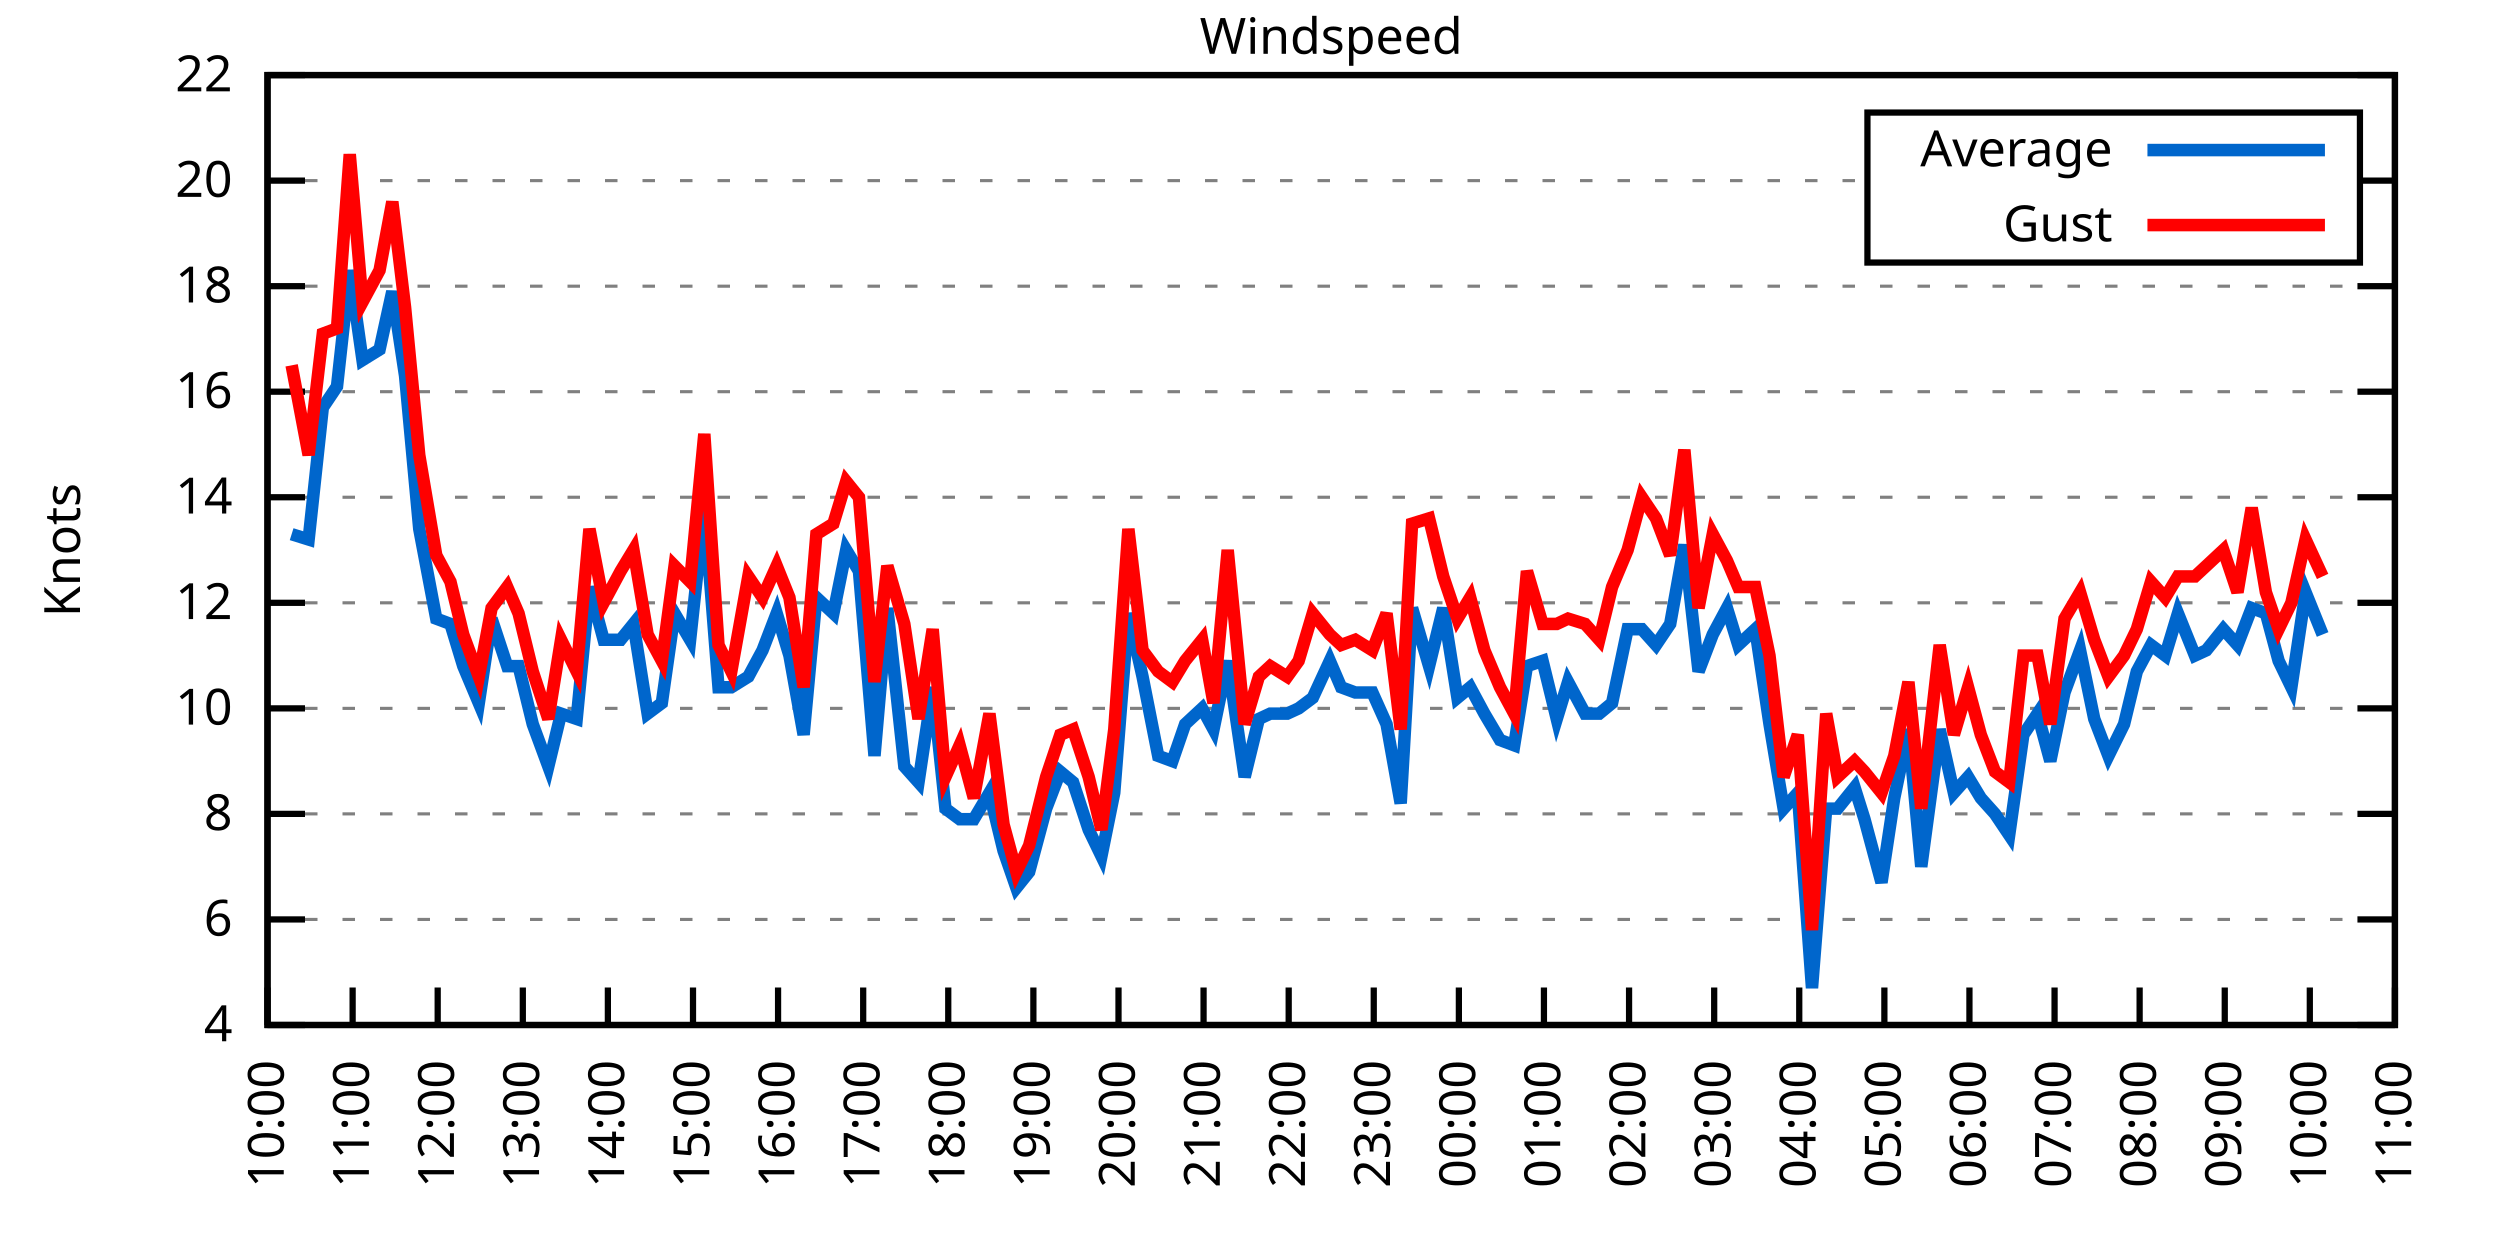
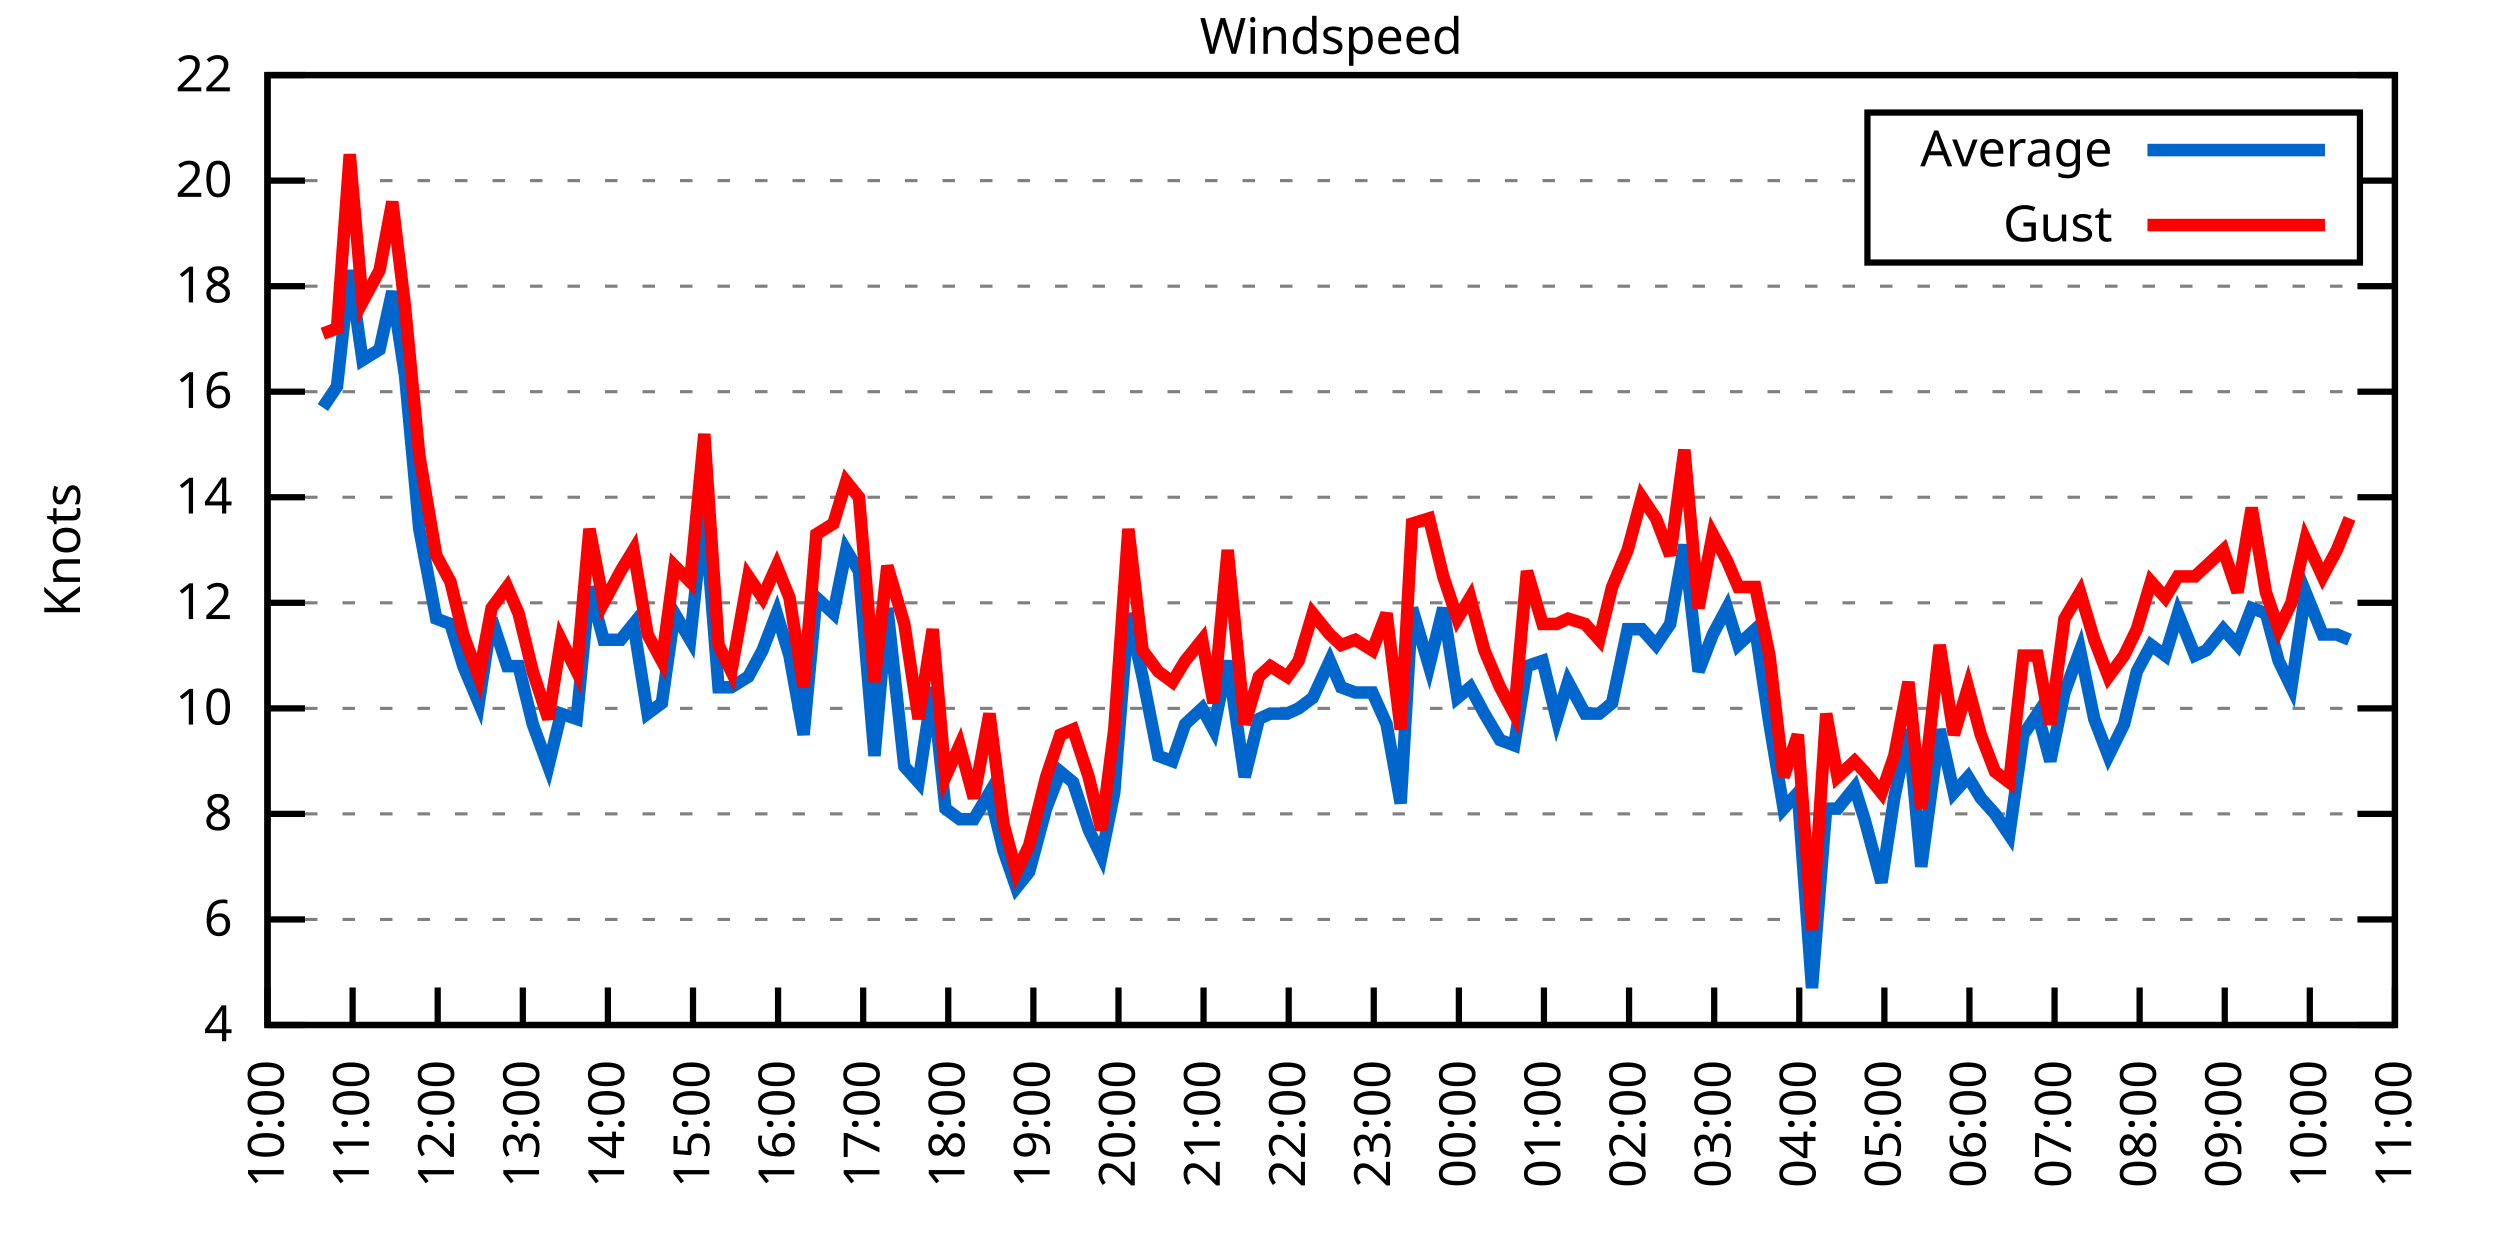
<svg xmlns="http://www.w3.org/2000/svg" xmlns:xlink="http://www.w3.org/1999/xlink" width="400" height="200" viewBox="0 0 400 200">
  <g id="gnuplot_canvas">
    <rect x="0" y="0" width="400" height="200" fill="none" />
    <defs>
      <circle id="gpDot" r="0.5" stroke-width="0.5" stroke="currentColor" />
      <path id="gpPt0" stroke-width="0.333" stroke="currentColor" d="M-1,0 h2 M0,-1 v2" />
      <path id="gpPt1" stroke-width="0.333" stroke="currentColor" d="M-1,-1 L1,1 M1,-1 L-1,1" />
      <path id="gpPt2" stroke-width="0.333" stroke="currentColor" d="M-1,0 L1,0 M0,-1 L0,1 M-1,-1 L1,1 M-1,1 L1,-1" />
      <rect id="gpPt3" stroke-width="0.333" stroke="currentColor" x="-1" y="-1" width="2" height="2" />
      <rect id="gpPt4" stroke-width="0.333" stroke="currentColor" fill="currentColor" x="-1" y="-1" width="2" height="2" />
      <circle id="gpPt5" stroke-width="0.333" stroke="currentColor" cx="0" cy="0" r="1" />
      <use xlink:href="#gpPt5" id="gpPt6" fill="currentColor" stroke="none" />
      <path id="gpPt7" stroke-width="0.333" stroke="currentColor" d="M0,-1.33 L-1.33,0.67 L1.33,0.67 z" />
      <use xlink:href="#gpPt7" id="gpPt8" fill="currentColor" stroke="none" />
      <use xlink:href="#gpPt7" id="gpPt9" stroke="currentColor" transform="rotate(180)" />
      <use xlink:href="#gpPt9" id="gpPt10" fill="currentColor" stroke="none" />
      <use xlink:href="#gpPt3" id="gpPt11" stroke="currentColor" transform="rotate(45)" />
      <use xlink:href="#gpPt11" id="gpPt12" fill="currentColor" stroke="none" />
      <path id="gpPt13" stroke-width="0.333" stroke="currentColor" d="M0,1.330 L1.265,0.411 L0.782,-1.067 L-0.782,-1.076 L-1.265,0.411 z" />
      <use xlink:href="#gpPt13" id="gpPt14" fill="currentColor" stroke="none" />
      <filter id="textbox" filterUnits="objectBoundingBox" x="0" y="0" height="1" width="1">
        <feFlood flood-color="white" flood-opacity="1" result="bgnd" />
        <feComposite in="SourceGraphic" in2="bgnd" operator="atop" />
      </filter>
      <filter id="greybox" filterUnits="objectBoundingBox" x="0" y="0" height="1" width="1">
        <feFlood flood-color="lightgrey" flood-opacity="1" result="grey" />
        <feComposite in="SourceGraphic" in2="grey" operator="atop" />
      </filter>
    </defs>
    <g fill="none" color="white" stroke="currentColor" stroke-width="1.00" stroke-linecap="butt" stroke-linejoin="miter">
</g>
    <g fill="none" color="black" stroke="currentColor" stroke-width="1.00" stroke-linecap="butt" stroke-linejoin="miter">
      <g stroke="none" shape-rendering="crispEdges">
        <polygon fill="rgb(255, 255, 255)" points="42.80,164.00 383.18,164.00 383.18,12.02 42.80,12.02 " />
      </g>
    </g>
    <g fill="none" color="black" stroke="currentColor" stroke-width="1.00" stroke-linecap="butt" stroke-linejoin="miter">
</g>
    <g fill="none" color="black" stroke="black" stroke-width="0.50" stroke-linecap="butt" stroke-linejoin="miter">
</g>
    <g fill="none" color="gray" stroke="currentColor" stroke-width="0.50" stroke-linecap="butt" stroke-linejoin="miter">
      <path stroke="gray" stroke-dasharray="2,4" class="gridline" d="M42.80,164.00 L383.19,164.00  " />
    </g>
    <g fill="none" color="gray" stroke="gray" stroke-width="1.00" stroke-linecap="butt" stroke-linejoin="miter">
</g>
    <g fill="none" color="black" stroke="currentColor" stroke-width="1.00" stroke-linecap="butt" stroke-linejoin="miter">
      <path stroke="black" d="M42.80,164.00 L48.80,164.00 M383.19,164.00 L377.19,164.00  " />
      <g transform="translate(37.20,166.60)" stroke="none" fill="black" font-family="Sans" font-size="8.00" text-anchor="end">
        <text>
          <tspan font-family="Sans"> 4</tspan>
        </text>
      </g>
    </g>
    <g fill="none" color="black" stroke="currentColor" stroke-width="1.00" stroke-linecap="butt" stroke-linejoin="miter">
</g>
    <g fill="none" color="black" stroke="black" stroke-width="0.50" stroke-linecap="butt" stroke-linejoin="miter">
</g>
    <g fill="none" color="gray" stroke="currentColor" stroke-width="0.50" stroke-linecap="butt" stroke-linejoin="miter">
      <path stroke="gray" stroke-dasharray="2,4" class="gridline" d="M42.80,147.11 L383.19,147.11  " />
    </g>
    <g fill="none" color="gray" stroke="gray" stroke-width="1.00" stroke-linecap="butt" stroke-linejoin="miter">
</g>
    <g fill="none" color="black" stroke="currentColor" stroke-width="1.00" stroke-linecap="butt" stroke-linejoin="miter">
      <path stroke="black" d="M42.80,147.11 L48.80,147.11 M383.19,147.11 L377.19,147.11  " />
      <g transform="translate(37.20,149.71)" stroke="none" fill="black" font-family="Sans" font-size="8.00" text-anchor="end">
        <text>
          <tspan font-family="Sans"> 6</tspan>
        </text>
      </g>
    </g>
    <g fill="none" color="black" stroke="currentColor" stroke-width="1.00" stroke-linecap="butt" stroke-linejoin="miter">
</g>
    <g fill="none" color="black" stroke="black" stroke-width="0.50" stroke-linecap="butt" stroke-linejoin="miter">
</g>
    <g fill="none" color="gray" stroke="currentColor" stroke-width="0.50" stroke-linecap="butt" stroke-linejoin="miter">
      <path stroke="gray" stroke-dasharray="2,4" class="gridline" d="M42.80,130.22 L383.19,130.22  " />
    </g>
    <g fill="none" color="gray" stroke="gray" stroke-width="1.00" stroke-linecap="butt" stroke-linejoin="miter">
</g>
    <g fill="none" color="black" stroke="currentColor" stroke-width="1.00" stroke-linecap="butt" stroke-linejoin="miter">
      <path stroke="black" d="M42.80,130.22 L48.80,130.22 M383.19,130.22 L377.19,130.22  " />
      <g transform="translate(37.20,132.82)" stroke="none" fill="black" font-family="Sans" font-size="8.00" text-anchor="end">
        <text>
          <tspan font-family="Sans"> 8</tspan>
        </text>
      </g>
    </g>
    <g fill="none" color="black" stroke="currentColor" stroke-width="1.00" stroke-linecap="butt" stroke-linejoin="miter">
</g>
    <g fill="none" color="black" stroke="black" stroke-width="0.50" stroke-linecap="butt" stroke-linejoin="miter">
</g>
    <g fill="none" color="gray" stroke="currentColor" stroke-width="0.50" stroke-linecap="butt" stroke-linejoin="miter">
      <path stroke="gray" stroke-dasharray="2,4" class="gridline" d="M42.80,113.34 L383.19,113.34  " />
    </g>
    <g fill="none" color="gray" stroke="gray" stroke-width="1.00" stroke-linecap="butt" stroke-linejoin="miter">
</g>
    <g fill="none" color="black" stroke="currentColor" stroke-width="1.00" stroke-linecap="butt" stroke-linejoin="miter">
      <path stroke="black" d="M42.80,113.34 L48.80,113.34 M383.19,113.34 L377.19,113.34  " />
      <g transform="translate(37.20,115.94)" stroke="none" fill="black" font-family="Sans" font-size="8.00" text-anchor="end">
        <text>
          <tspan font-family="Sans"> 10</tspan>
        </text>
      </g>
    </g>
    <g fill="none" color="black" stroke="currentColor" stroke-width="1.00" stroke-linecap="butt" stroke-linejoin="miter">
</g>
    <g fill="none" color="black" stroke="black" stroke-width="0.50" stroke-linecap="butt" stroke-linejoin="miter">
</g>
    <g fill="none" color="gray" stroke="currentColor" stroke-width="0.50" stroke-linecap="butt" stroke-linejoin="miter">
      <path stroke="gray" stroke-dasharray="2,4" class="gridline" d="M42.80,96.45 L383.19,96.45  " />
    </g>
    <g fill="none" color="gray" stroke="gray" stroke-width="1.00" stroke-linecap="butt" stroke-linejoin="miter">
</g>
    <g fill="none" color="black" stroke="currentColor" stroke-width="1.00" stroke-linecap="butt" stroke-linejoin="miter">
      <path stroke="black" d="M42.80,96.45 L48.80,96.45 M383.19,96.45 L377.19,96.45  " />
      <g transform="translate(37.20,99.05)" stroke="none" fill="black" font-family="Sans" font-size="8.00" text-anchor="end">
        <text>
          <tspan font-family="Sans"> 12</tspan>
        </text>
      </g>
    </g>
    <g fill="none" color="black" stroke="currentColor" stroke-width="1.00" stroke-linecap="butt" stroke-linejoin="miter">
</g>
    <g fill="none" color="black" stroke="black" stroke-width="0.50" stroke-linecap="butt" stroke-linejoin="miter">
</g>
    <g fill="none" color="gray" stroke="currentColor" stroke-width="0.50" stroke-linecap="butt" stroke-linejoin="miter">
      <path stroke="gray" stroke-dasharray="2,4" class="gridline" d="M42.80,79.56 L383.19,79.56  " />
    </g>
    <g fill="none" color="gray" stroke="gray" stroke-width="1.00" stroke-linecap="butt" stroke-linejoin="miter">
</g>
    <g fill="none" color="black" stroke="currentColor" stroke-width="1.00" stroke-linecap="butt" stroke-linejoin="miter">
      <path stroke="black" d="M42.80,79.56 L48.80,79.56 M383.19,79.56 L377.19,79.56  " />
      <g transform="translate(37.20,82.16)" stroke="none" fill="black" font-family="Sans" font-size="8.00" text-anchor="end">
        <text>
          <tspan font-family="Sans"> 14</tspan>
        </text>
      </g>
    </g>
    <g fill="none" color="black" stroke="currentColor" stroke-width="1.00" stroke-linecap="butt" stroke-linejoin="miter">
</g>
    <g fill="none" color="black" stroke="black" stroke-width="0.50" stroke-linecap="butt" stroke-linejoin="miter">
</g>
    <g fill="none" color="gray" stroke="currentColor" stroke-width="0.50" stroke-linecap="butt" stroke-linejoin="miter">
      <path stroke="gray" stroke-dasharray="2,4" class="gridline" d="M42.80,62.67 L383.19,62.67  " />
    </g>
    <g fill="none" color="gray" stroke="gray" stroke-width="1.00" stroke-linecap="butt" stroke-linejoin="miter">
</g>
    <g fill="none" color="black" stroke="currentColor" stroke-width="1.00" stroke-linecap="butt" stroke-linejoin="miter">
      <path stroke="black" d="M42.80,62.67 L48.80,62.67 M383.19,62.67 L377.19,62.67  " />
      <g transform="translate(37.20,65.27)" stroke="none" fill="black" font-family="Sans" font-size="8.00" text-anchor="end">
        <text>
          <tspan font-family="Sans"> 16</tspan>
        </text>
      </g>
    </g>
    <g fill="none" color="black" stroke="currentColor" stroke-width="1.00" stroke-linecap="butt" stroke-linejoin="miter">
</g>
    <g fill="none" color="black" stroke="black" stroke-width="0.50" stroke-linecap="butt" stroke-linejoin="miter">
</g>
    <g fill="none" color="gray" stroke="currentColor" stroke-width="0.50" stroke-linecap="butt" stroke-linejoin="miter">
      <path stroke="gray" stroke-dasharray="2,4" class="gridline" d="M42.80,45.79 L383.19,45.79  " />
    </g>
    <g fill="none" color="gray" stroke="gray" stroke-width="1.00" stroke-linecap="butt" stroke-linejoin="miter">
</g>
    <g fill="none" color="black" stroke="currentColor" stroke-width="1.00" stroke-linecap="butt" stroke-linejoin="miter">
      <path stroke="black" d="M42.80,45.79 L48.80,45.79 M383.19,45.79 L377.19,45.79  " />
      <g transform="translate(37.20,48.39)" stroke="none" fill="black" font-family="Sans" font-size="8.00" text-anchor="end">
        <text>
          <tspan font-family="Sans"> 18</tspan>
        </text>
      </g>
    </g>
    <g fill="none" color="black" stroke="currentColor" stroke-width="1.00" stroke-linecap="butt" stroke-linejoin="miter">
</g>
    <g fill="none" color="black" stroke="black" stroke-width="0.50" stroke-linecap="butt" stroke-linejoin="miter">
</g>
    <g fill="none" color="gray" stroke="currentColor" stroke-width="0.50" stroke-linecap="butt" stroke-linejoin="miter">
      <path stroke="gray" stroke-dasharray="2,4" class="gridline" d="M42.80,28.90 L298.79,28.90 M377.59,28.90 L383.19,28.90  " />
    </g>
    <g fill="none" color="gray" stroke="gray" stroke-width="1.00" stroke-linecap="butt" stroke-linejoin="miter">
</g>
    <g fill="none" color="black" stroke="currentColor" stroke-width="1.00" stroke-linecap="butt" stroke-linejoin="miter">
      <path stroke="black" d="M42.80,28.90 L48.80,28.90 M383.19,28.90 L377.19,28.90  " />
      <g transform="translate(37.20,31.50)" stroke="none" fill="black" font-family="Sans" font-size="8.00" text-anchor="end">
        <text>
          <tspan font-family="Sans"> 20</tspan>
        </text>
      </g>
    </g>
    <g fill="none" color="black" stroke="currentColor" stroke-width="1.00" stroke-linecap="butt" stroke-linejoin="miter">
</g>
    <g fill="none" color="black" stroke="black" stroke-width="0.50" stroke-linecap="butt" stroke-linejoin="miter">
</g>
    <g fill="none" color="gray" stroke="currentColor" stroke-width="0.50" stroke-linecap="butt" stroke-linejoin="miter">
      <path stroke="gray" stroke-dasharray="2,4" class="gridline" d="M42.80,12.01 L383.19,12.01  " />
    </g>
    <g fill="none" color="gray" stroke="gray" stroke-width="1.00" stroke-linecap="butt" stroke-linejoin="miter">
</g>
    <g fill="none" color="black" stroke="currentColor" stroke-width="1.00" stroke-linecap="butt" stroke-linejoin="miter">
      <path stroke="black" d="M42.80,12.01 L48.80,12.01 M383.19,12.01 L377.19,12.01  " />
      <g transform="translate(37.20,14.61)" stroke="none" fill="black" font-family="Sans" font-size="8.00" text-anchor="end">
        <text>
          <tspan font-family="Sans"> 22</tspan>
        </text>
      </g>
    </g>
    <g fill="none" color="black" stroke="currentColor" stroke-width="1.00" stroke-linecap="butt" stroke-linejoin="miter">
      <path stroke="black" d="M42.80,164.00 L42.80,158.00  " />
      <g transform="translate(45.40,169.60) rotate(270.00)" stroke="none" fill="black" font-family="Sans" font-size="8.00" text-anchor="end">
        <text>
          <tspan font-family="Sans">10:00</tspan>
        </text>
      </g>
    </g>
    <g fill="none" color="black" stroke="currentColor" stroke-width="1.00" stroke-linecap="butt" stroke-linejoin="miter">
      <path stroke="black" d="M56.42,164.00 L56.42,158.00  " />
      <g transform="translate(59.02,169.60) rotate(270.00)" stroke="none" fill="black" font-family="Sans" font-size="8.00" text-anchor="end">
        <text>
          <tspan font-family="Sans">11:00</tspan>
        </text>
      </g>
    </g>
    <g fill="none" color="black" stroke="currentColor" stroke-width="1.00" stroke-linecap="butt" stroke-linejoin="miter">
      <path stroke="black" d="M70.03,164.00 L70.03,158.00  " />
      <g transform="translate(72.63,169.60) rotate(270.00)" stroke="none" fill="black" font-family="Sans" font-size="8.00" text-anchor="end">
        <text>
          <tspan font-family="Sans">12:00</tspan>
        </text>
      </g>
    </g>
    <g fill="none" color="black" stroke="currentColor" stroke-width="1.00" stroke-linecap="butt" stroke-linejoin="miter">
      <path stroke="black" d="M83.65,164.00 L83.65,158.00  " />
      <g transform="translate(86.25,169.60) rotate(270.00)" stroke="none" fill="black" font-family="Sans" font-size="8.00" text-anchor="end">
        <text>
          <tspan font-family="Sans">13:00</tspan>
        </text>
      </g>
    </g>
    <g fill="none" color="black" stroke="currentColor" stroke-width="1.00" stroke-linecap="butt" stroke-linejoin="miter">
      <path stroke="black" d="M97.26,164.00 L97.26,158.00  " />
      <g transform="translate(99.86,169.60) rotate(270.00)" stroke="none" fill="black" font-family="Sans" font-size="8.00" text-anchor="end">
        <text>
          <tspan font-family="Sans">14:00</tspan>
        </text>
      </g>
    </g>
    <g fill="none" color="black" stroke="currentColor" stroke-width="1.00" stroke-linecap="butt" stroke-linejoin="miter">
      <path stroke="black" d="M110.88,164.00 L110.88,158.00  " />
      <g transform="translate(113.48,169.60) rotate(270.00)" stroke="none" fill="black" font-family="Sans" font-size="8.00" text-anchor="end">
        <text>
          <tspan font-family="Sans">15:00</tspan>
        </text>
      </g>
    </g>
    <g fill="none" color="black" stroke="currentColor" stroke-width="1.00" stroke-linecap="butt" stroke-linejoin="miter">
      <path stroke="black" d="M124.49,164.00 L124.49,158.00  " />
      <g transform="translate(127.09,169.60) rotate(270.00)" stroke="none" fill="black" font-family="Sans" font-size="8.00" text-anchor="end">
        <text>
          <tspan font-family="Sans">16:00</tspan>
        </text>
      </g>
    </g>
    <g fill="none" color="black" stroke="currentColor" stroke-width="1.00" stroke-linecap="butt" stroke-linejoin="miter">
      <path stroke="black" d="M138.11,164.00 L138.11,158.00  " />
      <g transform="translate(140.71,169.60) rotate(270.00)" stroke="none" fill="black" font-family="Sans" font-size="8.00" text-anchor="end">
        <text>
          <tspan font-family="Sans">17:00</tspan>
        </text>
      </g>
    </g>
    <g fill="none" color="black" stroke="currentColor" stroke-width="1.00" stroke-linecap="butt" stroke-linejoin="miter">
      <path stroke="black" d="M151.72,164.00 L151.72,158.00  " />
      <g transform="translate(154.32,169.60) rotate(270.00)" stroke="none" fill="black" font-family="Sans" font-size="8.00" text-anchor="end">
        <text>
          <tspan font-family="Sans">18:00</tspan>
        </text>
      </g>
    </g>
    <g fill="none" color="black" stroke="currentColor" stroke-width="1.00" stroke-linecap="butt" stroke-linejoin="miter">
      <path stroke="black" d="M165.34,164.00 L165.34,158.00  " />
      <g transform="translate(167.94,169.60) rotate(270.00)" stroke="none" fill="black" font-family="Sans" font-size="8.00" text-anchor="end">
        <text>
          <tspan font-family="Sans">19:00</tspan>
        </text>
      </g>
    </g>
    <g fill="none" color="black" stroke="currentColor" stroke-width="1.00" stroke-linecap="butt" stroke-linejoin="miter">
      <path stroke="black" d="M178.96,164.00 L178.96,158.00  " />
      <g transform="translate(181.56,169.60) rotate(270.00)" stroke="none" fill="black" font-family="Sans" font-size="8.00" text-anchor="end">
        <text>
          <tspan font-family="Sans">20:00</tspan>
        </text>
      </g>
    </g>
    <g fill="none" color="black" stroke="currentColor" stroke-width="1.00" stroke-linecap="butt" stroke-linejoin="miter">
      <path stroke="black" d="M192.57,164.00 L192.57,158.00  " />
      <g transform="translate(195.17,169.60) rotate(270.00)" stroke="none" fill="black" font-family="Sans" font-size="8.00" text-anchor="end">
        <text>
          <tspan font-family="Sans">21:00</tspan>
        </text>
      </g>
    </g>
    <g fill="none" color="black" stroke="currentColor" stroke-width="1.00" stroke-linecap="butt" stroke-linejoin="miter">
      <path stroke="black" d="M206.19,164.00 L206.19,158.00  " />
      <g transform="translate(208.79,169.60) rotate(270.00)" stroke="none" fill="black" font-family="Sans" font-size="8.00" text-anchor="end">
        <text>
          <tspan font-family="Sans">22:00</tspan>
        </text>
      </g>
    </g>
    <g fill="none" color="black" stroke="currentColor" stroke-width="1.00" stroke-linecap="butt" stroke-linejoin="miter">
      <path stroke="black" d="M219.80,164.00 L219.80,158.00  " />
      <g transform="translate(222.40,169.60) rotate(270.00)" stroke="none" fill="black" font-family="Sans" font-size="8.00" text-anchor="end">
        <text>
          <tspan font-family="Sans">23:00</tspan>
        </text>
      </g>
    </g>
    <g fill="none" color="black" stroke="currentColor" stroke-width="1.00" stroke-linecap="butt" stroke-linejoin="miter">
      <path stroke="black" d="M233.42,164.00 L233.42,158.00  " />
      <g transform="translate(236.02,169.60) rotate(270.00)" stroke="none" fill="black" font-family="Sans" font-size="8.00" text-anchor="end">
        <text>
          <tspan font-family="Sans">00:00</tspan>
        </text>
      </g>
    </g>
    <g fill="none" color="black" stroke="currentColor" stroke-width="1.00" stroke-linecap="butt" stroke-linejoin="miter">
      <path stroke="black" d="M247.03,164.00 L247.03,158.00  " />
      <g transform="translate(249.63,169.60) rotate(270.00)" stroke="none" fill="black" font-family="Sans" font-size="8.00" text-anchor="end">
        <text>
          <tspan font-family="Sans">01:00</tspan>
        </text>
      </g>
    </g>
    <g fill="none" color="black" stroke="currentColor" stroke-width="1.00" stroke-linecap="butt" stroke-linejoin="miter">
      <path stroke="black" d="M260.65,164.00 L260.65,158.00  " />
      <g transform="translate(263.25,169.60) rotate(270.00)" stroke="none" fill="black" font-family="Sans" font-size="8.00" text-anchor="end">
        <text>
          <tspan font-family="Sans">02:00</tspan>
        </text>
      </g>
    </g>
    <g fill="none" color="black" stroke="currentColor" stroke-width="1.00" stroke-linecap="butt" stroke-linejoin="miter">
      <path stroke="black" d="M274.27,164.00 L274.27,158.00  " />
      <g transform="translate(276.87,169.60) rotate(270.00)" stroke="none" fill="black" font-family="Sans" font-size="8.00" text-anchor="end">
        <text>
          <tspan font-family="Sans">03:00</tspan>
        </text>
      </g>
    </g>
    <g fill="none" color="black" stroke="currentColor" stroke-width="1.00" stroke-linecap="butt" stroke-linejoin="miter">
      <path stroke="black" d="M287.88,164.00 L287.88,158.00  " />
      <g transform="translate(290.48,169.60) rotate(270.00)" stroke="none" fill="black" font-family="Sans" font-size="8.00" text-anchor="end">
        <text>
          <tspan font-family="Sans">04:00</tspan>
        </text>
      </g>
    </g>
    <g fill="none" color="black" stroke="currentColor" stroke-width="1.00" stroke-linecap="butt" stroke-linejoin="miter">
      <path stroke="black" d="M301.50,164.00 L301.50,158.00  " />
      <g transform="translate(304.10,169.60) rotate(270.00)" stroke="none" fill="black" font-family="Sans" font-size="8.00" text-anchor="end">
        <text>
          <tspan font-family="Sans">05:00</tspan>
        </text>
      </g>
    </g>
    <g fill="none" color="black" stroke="currentColor" stroke-width="1.00" stroke-linecap="butt" stroke-linejoin="miter">
      <path stroke="black" d="M315.11,164.00 L315.11,158.00  " />
      <g transform="translate(317.71,169.60) rotate(270.00)" stroke="none" fill="black" font-family="Sans" font-size="8.00" text-anchor="end">
        <text>
          <tspan font-family="Sans">06:00</tspan>
        </text>
      </g>
    </g>
    <g fill="none" color="black" stroke="currentColor" stroke-width="1.00" stroke-linecap="butt" stroke-linejoin="miter">
      <path stroke="black" d="M328.73,164.00 L328.73,158.00  " />
      <g transform="translate(331.33,169.60) rotate(270.00)" stroke="none" fill="black" font-family="Sans" font-size="8.00" text-anchor="end">
        <text>
          <tspan font-family="Sans">07:00</tspan>
        </text>
      </g>
    </g>
    <g fill="none" color="black" stroke="currentColor" stroke-width="1.00" stroke-linecap="butt" stroke-linejoin="miter">
      <path stroke="black" d="M342.34,164.00 L342.34,158.00  " />
      <g transform="translate(344.94,169.60) rotate(270.00)" stroke="none" fill="black" font-family="Sans" font-size="8.00" text-anchor="end">
        <text>
          <tspan font-family="Sans">08:00</tspan>
        </text>
      </g>
    </g>
    <g fill="none" color="black" stroke="currentColor" stroke-width="1.00" stroke-linecap="butt" stroke-linejoin="miter">
      <path stroke="black" d="M355.96,164.00 L355.96,158.00  " />
      <g transform="translate(358.56,169.60) rotate(270.00)" stroke="none" fill="black" font-family="Sans" font-size="8.00" text-anchor="end">
        <text>
          <tspan font-family="Sans">09:00</tspan>
        </text>
      </g>
    </g>
    <g fill="none" color="black" stroke="currentColor" stroke-width="1.00" stroke-linecap="butt" stroke-linejoin="miter">
      <path stroke="black" d="M369.57,164.00 L369.57,158.00  " />
      <g transform="translate(372.17,169.60) rotate(270.00)" stroke="none" fill="black" font-family="Sans" font-size="8.00" text-anchor="end">
        <text>
          <tspan font-family="Sans">10:00</tspan>
        </text>
      </g>
    </g>
    <g fill="none" color="black" stroke="currentColor" stroke-width="1.00" stroke-linecap="butt" stroke-linejoin="miter">
      <path stroke="black" d="M383.19,164.00 L383.19,158.00  " />
      <g transform="translate(385.79,169.60) rotate(270.00)" stroke="none" fill="black" font-family="Sans" font-size="8.00" text-anchor="end">
        <text>
          <tspan font-family="Sans">11:00</tspan>
        </text>
      </g>
    </g>
    <g fill="none" color="black" stroke="currentColor" stroke-width="1.00" stroke-linecap="butt" stroke-linejoin="miter">
</g>
    <g fill="none" color="black" stroke="currentColor" stroke-width="1.00" stroke-linecap="butt" stroke-linejoin="miter">
      <path stroke="black" d="M42.80,12.01 L42.80,164.00 L383.19,164.00 L383.19,12.01 L42.80,12.01 Z  " />
    </g>
    <g fill="none" color="black" stroke="currentColor" stroke-width="1.00" stroke-linecap="butt" stroke-linejoin="miter">
</g>
    <g fill="none" color="black" stroke="currentColor" stroke-width="1.00" stroke-linecap="butt" stroke-linejoin="miter">
      <path stroke="black" d="M298.79,42.01 L298.79,18.01 L377.59,18.01 L377.59,42.01 L298.79,42.01 Z  " />
    </g>
    <g id="Windspeed_plot_1">
      <g fill="none" color="white" stroke="black" stroke-width="2.00" stroke-linecap="butt" stroke-linejoin="miter">
</g>
      <g fill="none" color="black" stroke="currentColor" stroke-width="2.00" stroke-linecap="butt" stroke-linejoin="miter">
        <g transform="translate(337.99,26.61)" stroke="none" fill="black" font-family="Sans" font-size="8.00" text-anchor="end">
          <text>
            <tspan font-family="Sans">Average</tspan>
          </text>
        </g>
      </g>
      <g fill="none" color="black" stroke="currentColor" stroke-width="2.00" stroke-linecap="butt" stroke-linejoin="miter">
-         <path stroke="rgb(  0, 102, 204)" d="M343.59,24.01 L371.99,24.01 M46.66,85.47 L49.38,86.32 L51.65,65.21 L53.92,61.83 L55.96,43.25 L58.00,57.61   L60.73,55.92 L62.77,46.63 L64.81,60.14 L67.08,84.63 L69.80,98.98 L72.07,99.83 L74.12,106.58 L76.61,112.49   L78.65,98.98 L81.15,106.58 L82.97,106.58 L85.24,115.87 L87.73,122.62 L89.77,114.18 L92.27,115.03 L94.31,93.92   L96.58,102.36 L99.30,102.36 L101.35,99.83 L103.62,114.18 L105.89,112.49 L107.93,98.14 L110.42,102.36 L112.69,81.25   L114.96,109.96 L117.01,109.96 L119.73,108.27 L122.00,104.05 L124.27,98.14 L126.31,104.89 L128.58,117.56 L130.62,95.60   L133.34,98.14 L135.39,88.00 L137.43,91.38 L139.92,120.94 L141.97,97.29 L144.69,122.62 L146.96,125.16 L149.23,109.96   L151.27,129.38 L153.54,131.07 L155.81,131.07 L158.31,126.85 L160.57,136.14 L162.62,142.05 L164.66,139.51 L167.38,129.38   L169.65,123.47 L171.69,125.16 L174.19,132.76 L176.23,136.98 L178.28,126.85 L180.54,98.14 L182.81,108.27 L185.31,120.94   L187.58,121.78 L189.62,115.87 L192.34,113.34 L194.16,116.71 L196.43,105.74 L199.15,124.31 L201.42,115.03 L203.24,114.18   L205.96,114.18 L207.78,113.34 L210.04,111.65 L212.77,105.74 L214.58,109.96 L216.85,110.80 L219.58,110.80 L221.85,115.87   L224.11,128.54 L225.93,97.29 L228.65,106.58 L230.92,97.29 L233.19,111.65 L235.23,109.96 L237.50,114.18 L240.00,118.40   L242.27,119.25 L244.31,106.58 L246.81,105.74 L249.08,115.03 L250.89,109.11 L253.61,114.18 L255.88,114.18 L257.93,112.49   L260.42,100.67 L262.69,100.67 L264.96,103.20 L267.23,99.83 L269.50,87.16 L271.77,107.43 L274.04,101.52 L276.31,97.29   L278.12,103.20 L280.85,100.67 L283.12,115.87 L285.38,129.38 L287.65,126.85 L289.92,158.09 L292.19,129.38 L294.01,129.38   L296.73,126.00 L298.32,131.07 L301.04,141.20 L303.08,127.69 L305.35,116.71 L307.40,138.67 L310.35,116.71 L312.62,126.85   L314.89,124.31 L316.93,127.69 L319.20,130.22 L321.47,133.60 L323.74,117.56 L326.00,114.18 L328.05,121.78 L330.32,110.80   L332.81,104.05 L335.08,115.03 L337.35,120.94 L339.85,115.87 L341.89,107.43 L344.16,103.20 L346.43,104.89 L348.47,98.14   L351.19,104.89 L353.01,104.05 L355.73,100.67 L358.00,103.20 L360.27,97.29 L362.54,98.14 L364.58,105.74 L366.62,109.96   L368.89,94.76 L371.62,101.52  " />
+         <path stroke="rgb(  0, 102, 204)" d="M343.59,24.01 L371.99,24.01 M51.65,65.21 L53.92,61.83 L55.96,43.25 L58.00,57.61 L60.73,55.92 L62.77,46.63   L64.81,60.14 L67.08,84.63 L69.80,98.98 L72.07,99.83 L74.12,106.58 L76.61,112.49 L78.65,98.98 L81.15,106.58   L82.97,106.58 L85.24,115.87 L87.73,122.62 L89.77,114.18 L92.27,115.03 L94.31,93.92 L96.58,102.36 L99.30,102.36   L101.35,99.83 L103.62,114.18 L105.89,112.49 L107.93,98.14 L110.42,102.36 L112.69,81.25 L114.96,109.96 L117.01,109.96   L119.73,108.27 L122.00,104.05 L124.27,98.14 L126.31,104.89 L128.58,117.56 L130.62,95.60 L133.34,98.14 L135.39,88.00   L137.43,91.38 L139.92,120.94 L141.97,97.29 L144.69,122.62 L146.96,125.16 L149.23,109.96 L151.27,129.38 L153.54,131.07   L155.81,131.07 L158.31,126.85 L160.57,136.14 L162.62,142.05 L164.66,139.51 L167.38,129.38 L169.65,123.47 L171.69,125.16   L174.19,132.76 L176.23,136.98 L178.28,126.85 L180.54,98.14 L182.81,108.27 L185.31,120.94 L187.58,121.78 L189.62,115.87   L192.34,113.34 L194.16,116.71 L196.43,105.74 L199.15,124.31 L201.42,115.03 L203.24,114.18 L205.96,114.18 L207.78,113.34   L210.04,111.65 L212.77,105.74 L214.58,109.96 L216.85,110.80 L219.58,110.80 L221.85,115.87 L224.11,128.54 L225.93,97.29   L228.65,106.58 L230.92,97.29 L233.19,111.65 L235.23,109.96 L237.50,114.18 L240.00,118.40 L242.27,119.25 L244.31,106.58   L246.81,105.74 L249.08,115.03 L250.89,109.11 L253.61,114.18 L255.88,114.18 L257.93,112.49 L260.42,100.67 L262.69,100.67   L264.96,103.20 L267.23,99.83 L269.50,87.16 L271.77,107.43 L274.04,101.52 L276.31,97.29 L278.12,103.20 L280.85,100.67   L283.12,115.87 L285.38,129.38 L287.65,126.85 L289.92,158.09 L292.19,129.38 L294.01,129.38 L296.73,126.00 L298.32,131.07   L301.04,141.20 L303.08,127.69 L305.35,116.71 L307.40,138.67 L310.35,116.71 L312.62,126.85 L314.89,124.31 L316.93,127.69   L319.20,130.22 L321.47,133.60 L323.74,117.56 L326.00,114.18 L328.05,121.78 L330.32,110.80 L332.81,104.05 L335.08,115.03   L337.35,120.94 L339.85,115.87 L341.89,107.43 L344.16,103.20 L346.43,104.89 L348.47,98.14 L351.19,104.89 L353.01,104.05   L355.73,100.67 L358.00,103.20 L360.27,97.29 L362.54,98.14 L364.58,105.74 L366.62,109.96 L368.89,94.76 L371.62,101.52   L373.89,101.52 L375.93,102.36  " />
      </g>
    </g>
    <g id="Windspeed_plot_2">
      <g fill="none" color="black" stroke="currentColor" stroke-width="2.00" stroke-linecap="butt" stroke-linejoin="miter">
        <g transform="translate(337.99,38.61)" stroke="none" fill="black" font-family="Sans" font-size="8.00" text-anchor="end">
          <text>
            <tspan font-family="Sans">Gust</tspan>
          </text>
        </g>
      </g>
      <g fill="none" color="black" stroke="currentColor" stroke-width="2.00" stroke-linecap="butt" stroke-linejoin="miter">
-         <path stroke="rgb(255,   0,   0)" d="M343.59,36.01 L371.99,36.01 M46.66,58.45 L49.38,72.81 L51.65,53.39 L53.92,52.54 L55.96,24.68 L58.00,48.32   L60.73,43.25 L62.77,32.28 L64.81,49.16 L67.08,72.81 L69.80,88.85 L72.07,93.07 L74.12,101.52 L76.61,108.27   L78.65,97.29 L81.15,93.92 L82.97,98.14 L85.24,107.43 L87.73,115.03 L89.77,102.36 L92.27,107.43 L94.31,84.63   L96.58,96.45 L99.30,91.38 L101.35,88.00 L103.62,101.52 L105.89,105.74 L107.93,90.54 L110.42,93.07 L112.69,69.43   L114.96,103.20 L117.01,107.43 L119.73,92.23 L122.00,95.60 L124.27,90.54 L126.31,95.60 L128.58,109.96 L130.62,85.47   L133.34,83.78 L135.39,77.03 L137.43,79.56 L139.92,109.11 L141.97,90.54 L144.69,99.83 L146.96,115.03 L149.23,100.67   L151.27,124.31 L153.54,119.25 L155.81,127.69 L158.31,114.18 L160.57,131.91 L162.62,139.51 L164.66,135.29 L167.38,124.31   L169.65,117.56 L171.69,116.71 L174.19,124.31 L176.23,132.76 L178.28,116.71 L180.54,84.63 L182.81,104.05 L185.31,107.43   L187.58,109.11 L189.62,105.74 L192.34,102.36 L194.16,112.49 L196.43,88.00 L199.15,115.87 L201.42,108.27 L203.24,106.58   L205.96,108.27 L207.78,105.74 L210.04,98.14 L212.77,101.52 L214.58,103.20 L216.85,102.36 L219.58,104.05 L221.85,98.14   L224.11,116.71 L225.93,83.78 L228.65,82.94 L230.92,92.23 L233.19,98.98 L235.23,95.60 L237.50,104.05 L240.00,109.96   L242.27,114.18 L244.31,91.38 L246.81,99.83 L249.08,99.83 L250.89,98.98 L253.61,99.83 L255.88,102.36 L257.93,93.92   L260.42,88.00 L262.69,79.56 L264.96,82.94 L267.23,88.85 L269.50,71.96 L271.77,97.29 L274.04,85.47 L276.31,89.69   L278.12,93.92 L280.85,93.92 L283.12,104.89 L285.38,124.31 L287.65,117.56 L289.92,148.80 L292.19,114.18 L294.01,124.31   L296.73,121.78 L298.32,123.47 L301.04,126.85 L303.08,120.94 L305.35,109.11 L307.40,129.38 L310.35,103.20 L312.62,117.56   L314.89,109.96 L316.93,117.56 L319.20,123.47 L321.47,125.16 L323.74,104.89 L326.00,104.89 L328.05,115.87 L330.32,98.98   L332.81,94.76 L335.08,102.36 L337.35,108.27 L339.85,104.89 L341.89,100.67 L344.16,93.07 L346.43,95.60 L348.47,92.23   L351.19,92.23 L353.01,90.54 L355.73,88.00 L358.00,94.76 L360.27,81.25 L362.54,94.76 L364.58,100.67 L366.62,96.45   L368.89,86.32 L371.62,92.23  " />
+         <path stroke="rgb(255,   0,   0)" d="M343.59,36.01 L371.99,36.01 M51.65,53.39 L53.92,52.54 L55.96,24.68 L58.00,48.32 L60.73,43.25 L62.77,32.28   L64.81,49.16 L67.08,72.81 L69.80,88.85 L72.07,93.07 L74.12,101.52 L76.61,108.27 L78.65,97.29 L81.15,93.92   L82.97,98.14 L85.24,107.43 L87.73,115.03 L89.77,102.36 L92.27,107.43 L94.31,84.63 L96.58,96.45 L99.30,91.38   L101.35,88.00 L103.62,101.52 L105.89,105.74 L107.93,90.54 L110.42,93.07 L112.69,69.43 L114.96,103.20 L117.01,107.43   L119.73,92.23 L122.00,95.60 L124.27,90.54 L126.31,95.60 L128.58,109.96 L130.62,85.47 L133.34,83.78 L135.39,77.03   L137.43,79.56 L139.92,109.11 L141.97,90.54 L144.69,99.83 L146.96,115.03 L149.23,100.67 L151.27,124.31 L153.54,119.25   L155.81,127.69 L158.31,114.18 L160.57,131.91 L162.62,139.51 L164.66,135.29 L167.38,124.31 L169.65,117.56 L171.69,116.71   L174.19,124.31 L176.23,132.76 L178.28,116.71 L180.54,84.63 L182.81,104.05 L185.31,107.43 L187.58,109.11 L189.62,105.74   L192.34,102.36 L194.16,112.49 L196.43,88.00 L199.15,115.87 L201.42,108.27 L203.24,106.58 L205.96,108.27 L207.78,105.74   L210.04,98.14 L212.77,101.52 L214.58,103.20 L216.85,102.36 L219.58,104.05 L221.85,98.14 L224.11,116.71 L225.93,83.78   L228.65,82.94 L230.92,92.23 L233.19,98.98 L235.23,95.60 L237.50,104.05 L240.00,109.96 L242.27,114.18 L244.31,91.38   L246.81,99.83 L249.08,99.83 L250.89,98.98 L253.61,99.83 L255.88,102.36 L257.93,93.92 L260.42,88.00 L262.69,79.56   L264.96,82.94 L267.23,88.85 L269.50,71.96 L271.77,97.29 L274.04,85.47 L276.31,89.69 L278.12,93.92 L280.85,93.92   L283.12,104.89 L285.38,124.31 L287.65,117.56 L289.92,148.80 L292.19,114.18 L294.01,124.31 L296.73,121.78 L298.32,123.47   L301.04,126.85 L303.08,120.94 L305.35,109.11 L307.40,129.38 L310.35,103.20 L312.62,117.56 L314.89,109.96 L316.93,117.56   L319.20,123.47 L321.47,125.16 L323.74,104.89 L326.00,104.89 L328.05,115.87 L330.32,98.98 L332.81,94.76 L335.08,102.36   L337.35,108.27 L339.85,104.89 L341.89,100.67 L344.16,93.07 L346.43,95.60 L348.47,92.23 L351.19,92.23 L353.01,90.54   L355.73,88.00 L358.00,94.76 L360.27,81.25 L362.54,94.76 L364.58,100.67 L366.62,96.45 L368.89,86.32 L371.62,92.23   L373.89,88.00 L375.93,82.94  " />
      </g>
    </g>
    <g fill="none" color="black" stroke="currentColor" stroke-width="2.00" stroke-linecap="butt" stroke-linejoin="miter">
</g>
    <g fill="none" color="black" stroke="black" stroke-width="1.00" stroke-linecap="butt" stroke-linejoin="miter">
</g>
    <g fill="none" color="black" stroke="currentColor" stroke-width="1.00" stroke-linecap="butt" stroke-linejoin="miter">
      <path stroke="black" d="M42.80,12.01 L42.80,164.00 L383.19,164.00 L383.19,12.01 L42.80,12.01 Z  " />
      <g transform="translate(12.80,88.01) rotate(270.00)" stroke="none" fill="black" font-family="Sans" font-size="8.00" text-anchor="middle">
        <text>
          <tspan font-family="Sans">Knots</tspan>
        </text>
      </g>
    </g>
    <g fill="none" color="black" stroke="currentColor" stroke-width="1.00" stroke-linecap="butt" stroke-linejoin="miter">
</g>
    <g fill="none" color="black" stroke="currentColor" stroke-width="1.00" stroke-linecap="butt" stroke-linejoin="miter">
      <g transform="translate(212.99,8.61)" stroke="none" fill="black" font-family="Sans" font-size="8.00" text-anchor="middle">
        <text>
          <tspan font-family="Sans">Windspeed</tspan>
        </text>
      </g>
    </g>
    <g fill="none" color="black" stroke="currentColor" stroke-width="1.00" stroke-linecap="butt" stroke-linejoin="miter">
</g>
  </g>
</svg>
